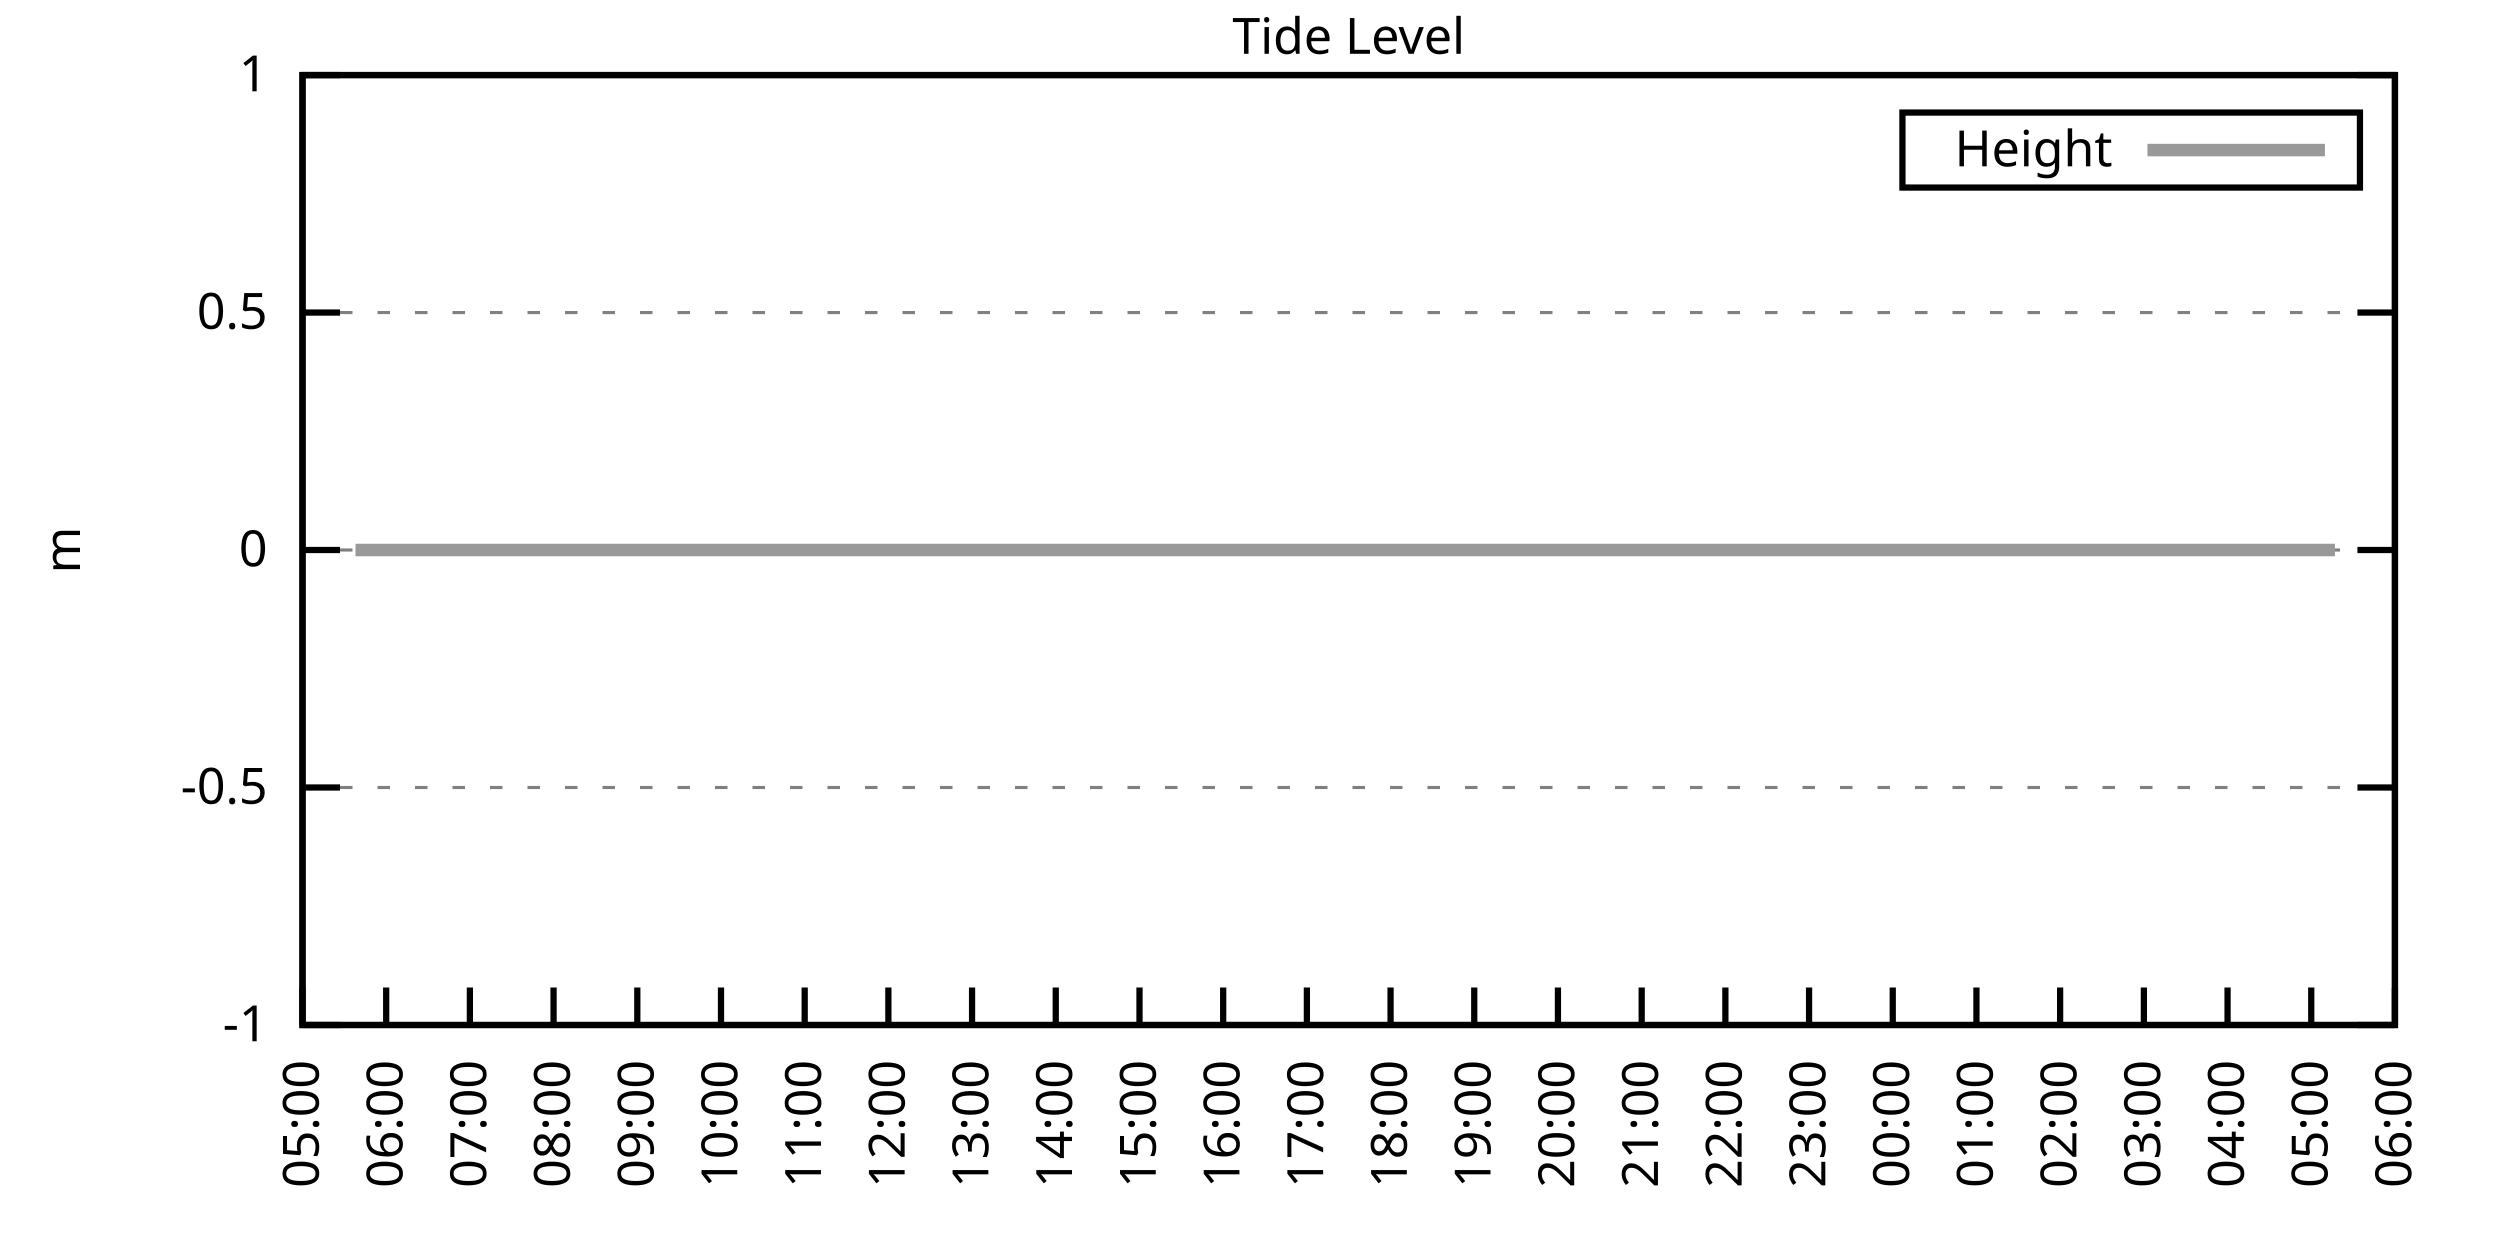
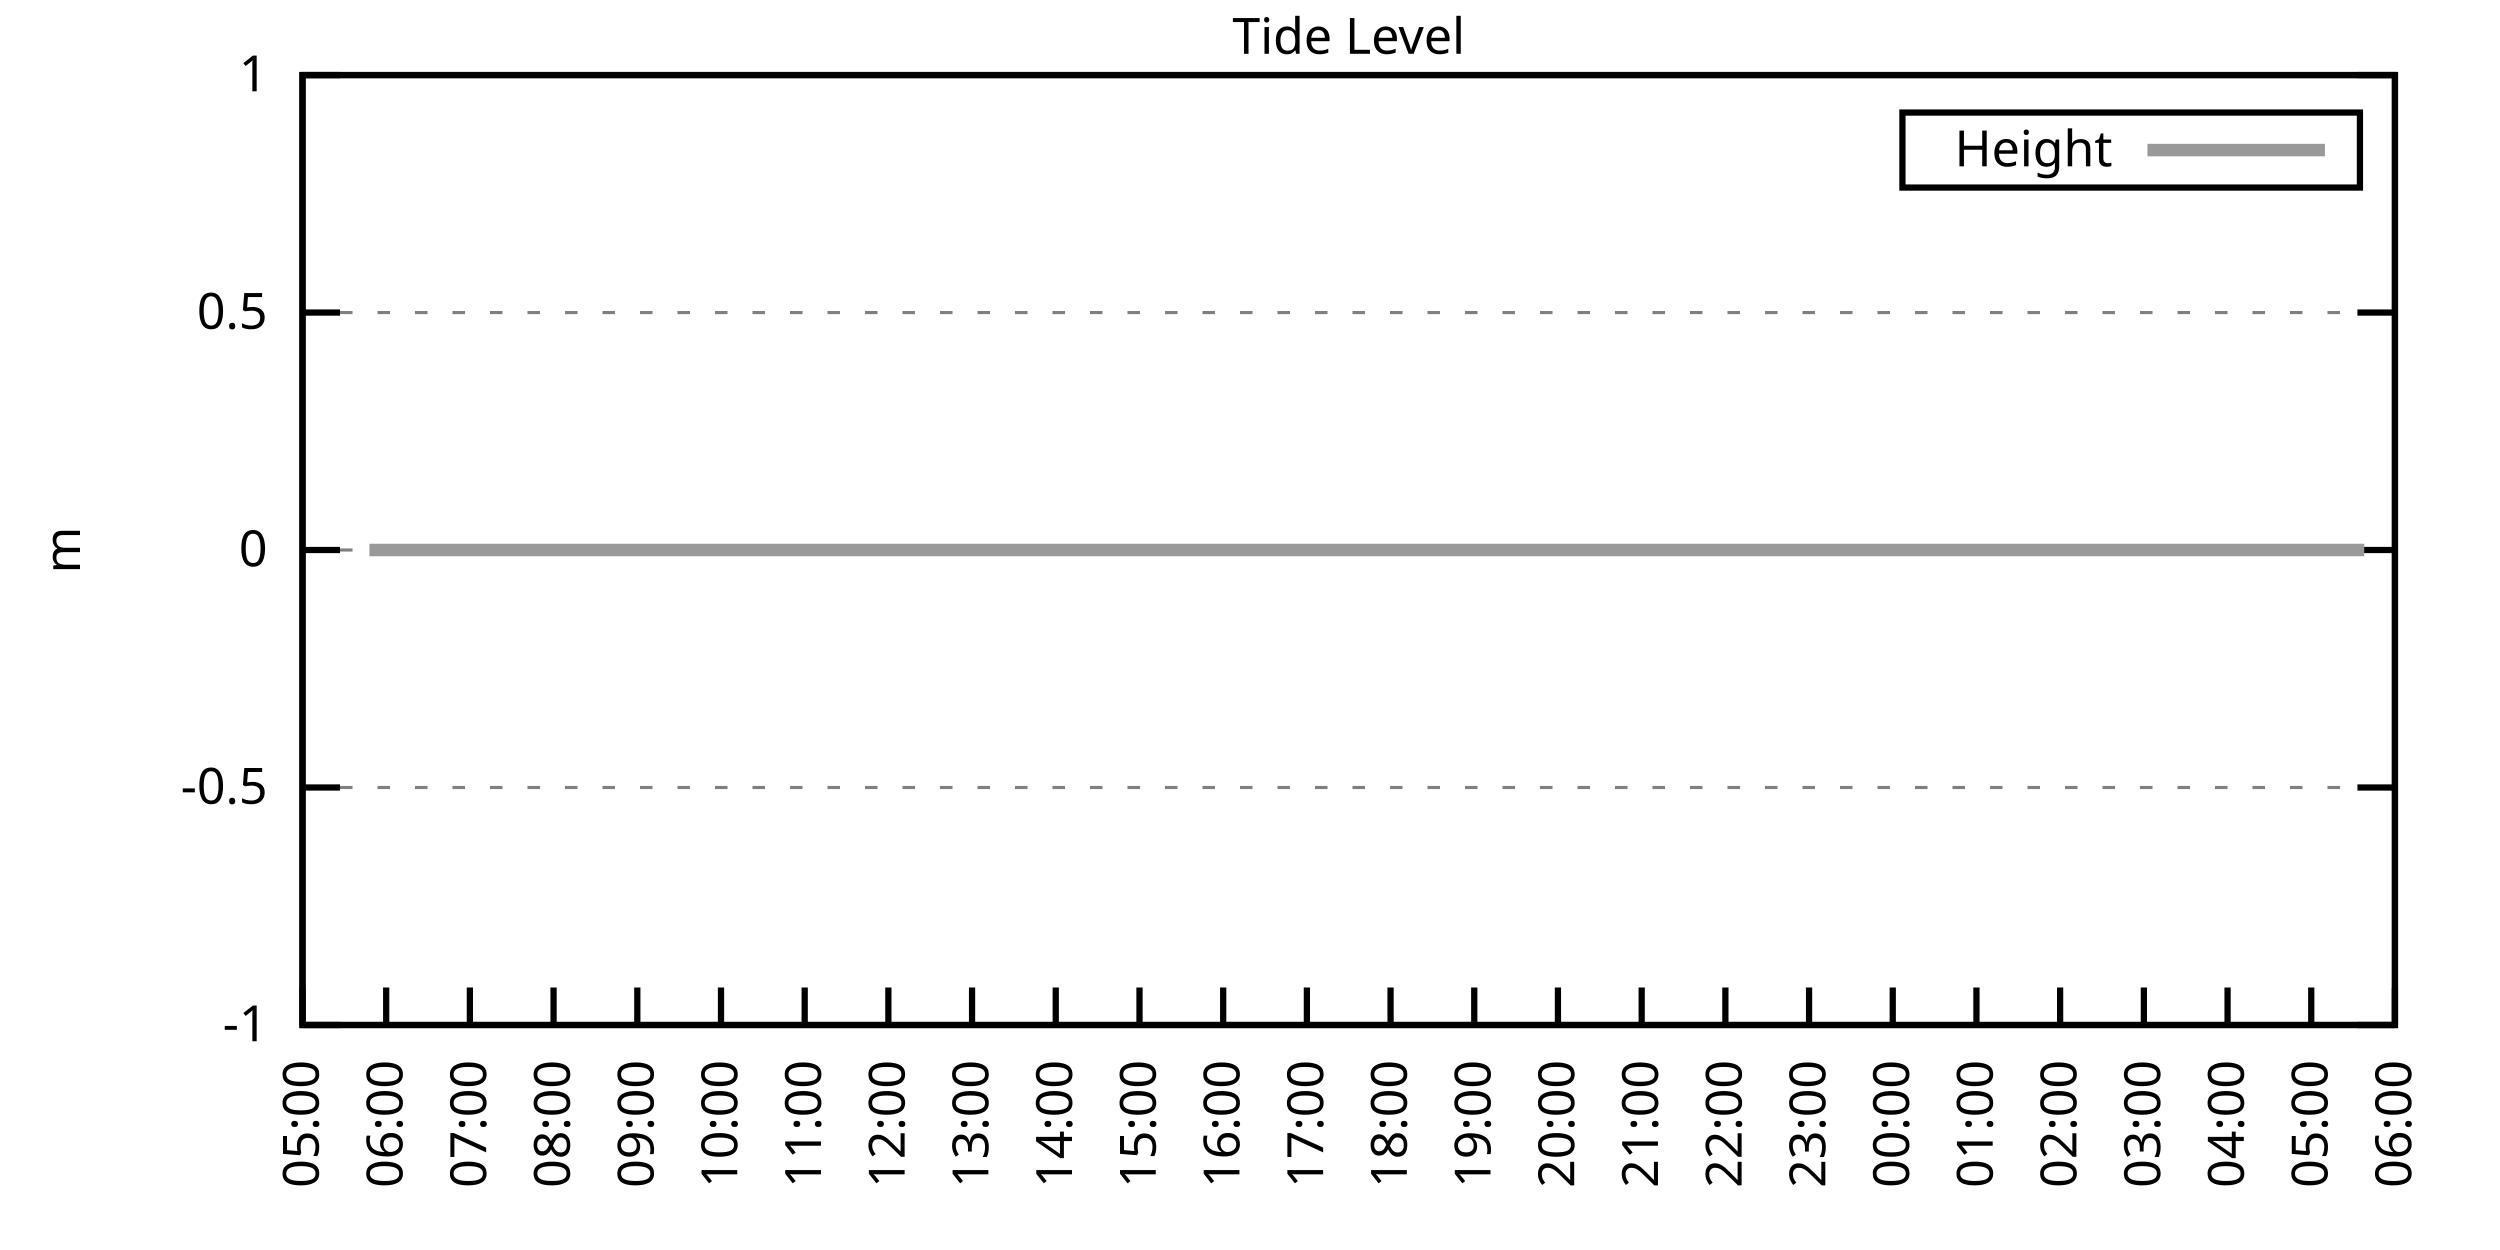
<svg xmlns="http://www.w3.org/2000/svg" xmlns:xlink="http://www.w3.org/1999/xlink" width="400" height="200" viewBox="0 0 400 200">
  <g id="gnuplot_canvas">
    <rect x="0" y="0" width="400" height="200" fill="none" />
    <defs>
      <circle id="gpDot" r="0.5" stroke-width="0.5" stroke="currentColor" />
      <path id="gpPt0" stroke-width="0.333" stroke="currentColor" d="M-1,0 h2 M0,-1 v2" />
      <path id="gpPt1" stroke-width="0.333" stroke="currentColor" d="M-1,-1 L1,1 M1,-1 L-1,1" />
      <path id="gpPt2" stroke-width="0.333" stroke="currentColor" d="M-1,0 L1,0 M0,-1 L0,1 M-1,-1 L1,1 M-1,1 L1,-1" />
      <rect id="gpPt3" stroke-width="0.333" stroke="currentColor" x="-1" y="-1" width="2" height="2" />
      <rect id="gpPt4" stroke-width="0.333" stroke="currentColor" fill="currentColor" x="-1" y="-1" width="2" height="2" />
      <circle id="gpPt5" stroke-width="0.333" stroke="currentColor" cx="0" cy="0" r="1" />
      <use xlink:href="#gpPt5" id="gpPt6" fill="currentColor" stroke="none" />
      <path id="gpPt7" stroke-width="0.333" stroke="currentColor" d="M0,-1.33 L-1.33,0.67 L1.33,0.67 z" />
      <use xlink:href="#gpPt7" id="gpPt8" fill="currentColor" stroke="none" />
      <use xlink:href="#gpPt7" id="gpPt9" stroke="currentColor" transform="rotate(180)" />
      <use xlink:href="#gpPt9" id="gpPt10" fill="currentColor" stroke="none" />
      <use xlink:href="#gpPt3" id="gpPt11" stroke="currentColor" transform="rotate(45)" />
      <use xlink:href="#gpPt11" id="gpPt12" fill="currentColor" stroke="none" />
      <path id="gpPt13" stroke-width="0.333" stroke="currentColor" d="M0,1.330 L1.265,0.411 L0.782,-1.067 L-0.782,-1.076 L-1.265,0.411 z" />
      <use xlink:href="#gpPt13" id="gpPt14" fill="currentColor" stroke="none" />
      <filter id="textbox" filterUnits="objectBoundingBox" x="0" y="0" height="1" width="1">
        <feFlood flood-color="white" flood-opacity="1" result="bgnd" />
        <feComposite in="SourceGraphic" in2="bgnd" operator="atop" />
      </filter>
      <filter id="greybox" filterUnits="objectBoundingBox" x="0" y="0" height="1" width="1">
        <feFlood flood-color="lightgrey" flood-opacity="1" result="grey" />
        <feComposite in="SourceGraphic" in2="grey" operator="atop" />
      </filter>
    </defs>
    <g fill="none" color="white" stroke="currentColor" stroke-width="1.00" stroke-linecap="butt" stroke-linejoin="miter">
</g>
    <g fill="none" color="black" stroke="currentColor" stroke-width="1.00" stroke-linecap="butt" stroke-linejoin="miter">
      <g stroke="none" shape-rendering="crispEdges">
        <polygon fill="rgb(255, 255, 255)" points="48.40,164.00 383.18,164.00 383.18,12.02 48.40,12.02 " />
      </g>
    </g>
    <g fill="none" color="black" stroke="currentColor" stroke-width="1.00" stroke-linecap="butt" stroke-linejoin="miter">
</g>
    <g fill="none" color="black" stroke="black" stroke-width="0.50" stroke-linecap="butt" stroke-linejoin="miter">
</g>
    <g fill="none" color="gray" stroke="currentColor" stroke-width="0.50" stroke-linecap="butt" stroke-linejoin="miter">
      <path stroke="gray" stroke-dasharray="2,4" class="gridline" d="M48.40,164.00 L383.19,164.00  " />
    </g>
    <g fill="none" color="gray" stroke="gray" stroke-width="1.00" stroke-linecap="butt" stroke-linejoin="miter">
</g>
    <g fill="none" color="black" stroke="currentColor" stroke-width="1.00" stroke-linecap="butt" stroke-linejoin="miter">
      <path stroke="black" d="M48.40,164.00 L54.40,164.00 M383.19,164.00 L377.19,164.00  " />
      <g transform="translate(42.80,166.60)" stroke="none" fill="black" font-family="Sans" font-size="8.00" text-anchor="end">
        <text>
          <tspan font-family="Sans">-1</tspan>
        </text>
      </g>
    </g>
    <g fill="none" color="black" stroke="currentColor" stroke-width="1.00" stroke-linecap="butt" stroke-linejoin="miter">
</g>
    <g fill="none" color="black" stroke="black" stroke-width="0.50" stroke-linecap="butt" stroke-linejoin="miter">
</g>
    <g fill="none" color="gray" stroke="currentColor" stroke-width="0.50" stroke-linecap="butt" stroke-linejoin="miter">
      <path stroke="gray" stroke-dasharray="2,4" class="gridline" d="M48.40,126.00 L383.19,126.00  " />
    </g>
    <g fill="none" color="gray" stroke="gray" stroke-width="1.00" stroke-linecap="butt" stroke-linejoin="miter">
</g>
    <g fill="none" color="black" stroke="currentColor" stroke-width="1.00" stroke-linecap="butt" stroke-linejoin="miter">
      <path stroke="black" d="M48.40,126.00 L54.40,126.00 M383.19,126.00 L377.19,126.00  " />
      <g transform="translate(42.80,128.60)" stroke="none" fill="black" font-family="Sans" font-size="8.00" text-anchor="end">
        <text>
          <tspan font-family="Sans">-0.5</tspan>
        </text>
      </g>
    </g>
    <g fill="none" color="black" stroke="currentColor" stroke-width="1.00" stroke-linecap="butt" stroke-linejoin="miter">
</g>
    <g fill="none" color="black" stroke="black" stroke-width="0.50" stroke-linecap="butt" stroke-linejoin="miter">
</g>
    <g fill="none" color="gray" stroke="currentColor" stroke-width="0.50" stroke-linecap="butt" stroke-linejoin="miter">
      <path stroke="gray" stroke-dasharray="2,4" class="gridline" d="M48.40,88.00 L383.19,88.00  " />
    </g>
    <g fill="none" color="gray" stroke="gray" stroke-width="1.00" stroke-linecap="butt" stroke-linejoin="miter">
</g>
    <g fill="none" color="black" stroke="currentColor" stroke-width="1.00" stroke-linecap="butt" stroke-linejoin="miter">
      <path stroke="black" d="M48.40,88.00 L54.40,88.00 M383.19,88.00 L377.19,88.00  " />
      <g transform="translate(42.80,90.60)" stroke="none" fill="black" font-family="Sans" font-size="8.00" text-anchor="end">
        <text>
          <tspan font-family="Sans"> 0</tspan>
        </text>
      </g>
    </g>
    <g fill="none" color="black" stroke="currentColor" stroke-width="1.00" stroke-linecap="butt" stroke-linejoin="miter">
</g>
    <g fill="none" color="black" stroke="black" stroke-width="0.50" stroke-linecap="butt" stroke-linejoin="miter">
</g>
    <g fill="none" color="gray" stroke="currentColor" stroke-width="0.50" stroke-linecap="butt" stroke-linejoin="miter">
      <path stroke="gray" stroke-dasharray="2,4" class="gridline" d="M48.40,50.01 L383.19,50.01  " />
    </g>
    <g fill="none" color="gray" stroke="gray" stroke-width="1.00" stroke-linecap="butt" stroke-linejoin="miter">
</g>
    <g fill="none" color="black" stroke="currentColor" stroke-width="1.00" stroke-linecap="butt" stroke-linejoin="miter">
      <path stroke="black" d="M48.40,50.01 L54.40,50.01 M383.19,50.01 L377.19,50.01  " />
      <g transform="translate(42.80,52.61)" stroke="none" fill="black" font-family="Sans" font-size="8.00" text-anchor="end">
        <text>
          <tspan font-family="Sans"> 0.5</tspan>
        </text>
      </g>
    </g>
    <g fill="none" color="black" stroke="currentColor" stroke-width="1.00" stroke-linecap="butt" stroke-linejoin="miter">
</g>
    <g fill="none" color="black" stroke="black" stroke-width="0.50" stroke-linecap="butt" stroke-linejoin="miter">
</g>
    <g fill="none" color="gray" stroke="currentColor" stroke-width="0.50" stroke-linecap="butt" stroke-linejoin="miter">
      <path stroke="gray" stroke-dasharray="2,4" class="gridline" d="M48.40,12.01 L383.19,12.01  " />
    </g>
    <g fill="none" color="gray" stroke="gray" stroke-width="1.00" stroke-linecap="butt" stroke-linejoin="miter">
</g>
    <g fill="none" color="black" stroke="currentColor" stroke-width="1.00" stroke-linecap="butt" stroke-linejoin="miter">
      <path stroke="black" d="M48.40,12.01 L54.40,12.01 M383.19,12.01 L377.19,12.01  " />
      <g transform="translate(42.80,14.61)" stroke="none" fill="black" font-family="Sans" font-size="8.00" text-anchor="end">
        <text>
          <tspan font-family="Sans"> 1</tspan>
        </text>
      </g>
    </g>
    <g fill="none" color="black" stroke="currentColor" stroke-width="1.00" stroke-linecap="butt" stroke-linejoin="miter">
      <path stroke="black" d="M48.40,164.00 L48.40,158.00  " />
      <g transform="translate(51.00,169.60) rotate(270.00)" stroke="none" fill="black" font-family="Sans" font-size="8.00" text-anchor="end">
        <text>
          <tspan font-family="Sans">05:00</tspan>
        </text>
      </g>
    </g>
    <g fill="none" color="black" stroke="currentColor" stroke-width="1.00" stroke-linecap="butt" stroke-linejoin="miter">
      <path stroke="black" d="M61.79,164.00 L61.79,158.00  " />
      <g transform="translate(64.39,169.60) rotate(270.00)" stroke="none" fill="black" font-family="Sans" font-size="8.00" text-anchor="end">
        <text>
          <tspan font-family="Sans">06:00</tspan>
        </text>
      </g>
    </g>
    <g fill="none" color="black" stroke="currentColor" stroke-width="1.00" stroke-linecap="butt" stroke-linejoin="miter">
      <path stroke="black" d="M75.18,164.00 L75.18,158.00  " />
      <g transform="translate(77.78,169.60) rotate(270.00)" stroke="none" fill="black" font-family="Sans" font-size="8.00" text-anchor="end">
        <text>
          <tspan font-family="Sans">07:00</tspan>
        </text>
      </g>
    </g>
    <g fill="none" color="black" stroke="currentColor" stroke-width="1.00" stroke-linecap="butt" stroke-linejoin="miter">
      <path stroke="black" d="M88.57,164.00 L88.57,158.00  " />
      <g transform="translate(91.17,169.60) rotate(270.00)" stroke="none" fill="black" font-family="Sans" font-size="8.00" text-anchor="end">
        <text>
          <tspan font-family="Sans">08:00</tspan>
        </text>
      </g>
    </g>
    <g fill="none" color="black" stroke="currentColor" stroke-width="1.00" stroke-linecap="butt" stroke-linejoin="miter">
      <path stroke="black" d="M101.97,164.00 L101.97,158.00  " />
      <g transform="translate(104.57,169.60) rotate(270.00)" stroke="none" fill="black" font-family="Sans" font-size="8.00" text-anchor="end">
        <text>
          <tspan font-family="Sans">09:00</tspan>
        </text>
      </g>
    </g>
    <g fill="none" color="black" stroke="currentColor" stroke-width="1.00" stroke-linecap="butt" stroke-linejoin="miter">
      <path stroke="black" d="M115.36,164.00 L115.36,158.00  " />
      <g transform="translate(117.96,169.60) rotate(270.00)" stroke="none" fill="black" font-family="Sans" font-size="8.00" text-anchor="end">
        <text>
          <tspan font-family="Sans">10:00</tspan>
        </text>
      </g>
    </g>
    <g fill="none" color="black" stroke="currentColor" stroke-width="1.00" stroke-linecap="butt" stroke-linejoin="miter">
      <path stroke="black" d="M128.75,164.00 L128.75,158.00  " />
      <g transform="translate(131.35,169.60) rotate(270.00)" stroke="none" fill="black" font-family="Sans" font-size="8.00" text-anchor="end">
        <text>
          <tspan font-family="Sans">11:00</tspan>
        </text>
      </g>
    </g>
    <g fill="none" color="black" stroke="currentColor" stroke-width="1.00" stroke-linecap="butt" stroke-linejoin="miter">
      <path stroke="black" d="M142.14,164.00 L142.14,158.00  " />
      <g transform="translate(144.74,169.60) rotate(270.00)" stroke="none" fill="black" font-family="Sans" font-size="8.00" text-anchor="end">
        <text>
          <tspan font-family="Sans">12:00</tspan>
        </text>
      </g>
    </g>
    <g fill="none" color="black" stroke="currentColor" stroke-width="1.00" stroke-linecap="butt" stroke-linejoin="miter">
      <path stroke="black" d="M155.53,164.00 L155.53,158.00  " />
      <g transform="translate(158.13,169.60) rotate(270.00)" stroke="none" fill="black" font-family="Sans" font-size="8.00" text-anchor="end">
        <text>
          <tspan font-family="Sans">13:00</tspan>
        </text>
      </g>
    </g>
    <g fill="none" color="black" stroke="currentColor" stroke-width="1.00" stroke-linecap="butt" stroke-linejoin="miter">
      <path stroke="black" d="M168.92,164.00 L168.92,158.00  " />
      <g transform="translate(171.52,169.60) rotate(270.00)" stroke="none" fill="black" font-family="Sans" font-size="8.00" text-anchor="end">
        <text>
          <tspan font-family="Sans">14:00</tspan>
        </text>
      </g>
    </g>
    <g fill="none" color="black" stroke="currentColor" stroke-width="1.00" stroke-linecap="butt" stroke-linejoin="miter">
      <path stroke="black" d="M182.32,164.00 L182.32,158.00  " />
      <g transform="translate(184.92,169.60) rotate(270.00)" stroke="none" fill="black" font-family="Sans" font-size="8.00" text-anchor="end">
        <text>
          <tspan font-family="Sans">15:00</tspan>
        </text>
      </g>
    </g>
    <g fill="none" color="black" stroke="currentColor" stroke-width="1.00" stroke-linecap="butt" stroke-linejoin="miter">
      <path stroke="black" d="M195.71,164.00 L195.71,158.00  " />
      <g transform="translate(198.31,169.60) rotate(270.00)" stroke="none" fill="black" font-family="Sans" font-size="8.00" text-anchor="end">
        <text>
          <tspan font-family="Sans">16:00</tspan>
        </text>
      </g>
    </g>
    <g fill="none" color="black" stroke="currentColor" stroke-width="1.00" stroke-linecap="butt" stroke-linejoin="miter">
      <path stroke="black" d="M209.10,164.00 L209.10,158.00  " />
      <g transform="translate(211.70,169.60) rotate(270.00)" stroke="none" fill="black" font-family="Sans" font-size="8.00" text-anchor="end">
        <text>
          <tspan font-family="Sans">17:00</tspan>
        </text>
      </g>
    </g>
    <g fill="none" color="black" stroke="currentColor" stroke-width="1.00" stroke-linecap="butt" stroke-linejoin="miter">
      <path stroke="black" d="M222.49,164.00 L222.49,158.00  " />
      <g transform="translate(225.09,169.60) rotate(270.00)" stroke="none" fill="black" font-family="Sans" font-size="8.00" text-anchor="end">
        <text>
          <tspan font-family="Sans">18:00</tspan>
        </text>
      </g>
    </g>
    <g fill="none" color="black" stroke="currentColor" stroke-width="1.00" stroke-linecap="butt" stroke-linejoin="miter">
      <path stroke="black" d="M235.88,164.00 L235.88,158.00  " />
      <g transform="translate(238.48,169.60) rotate(270.00)" stroke="none" fill="black" font-family="Sans" font-size="8.00" text-anchor="end">
        <text>
          <tspan font-family="Sans">19:00</tspan>
        </text>
      </g>
    </g>
    <g fill="none" color="black" stroke="currentColor" stroke-width="1.00" stroke-linecap="butt" stroke-linejoin="miter">
      <path stroke="black" d="M249.27,164.00 L249.27,158.00  " />
      <g transform="translate(251.87,169.60) rotate(270.00)" stroke="none" fill="black" font-family="Sans" font-size="8.00" text-anchor="end">
        <text>
          <tspan font-family="Sans">20:00</tspan>
        </text>
      </g>
    </g>
    <g fill="none" color="black" stroke="currentColor" stroke-width="1.00" stroke-linecap="butt" stroke-linejoin="miter">
      <path stroke="black" d="M262.67,164.00 L262.67,158.00  " />
      <g transform="translate(265.27,169.60) rotate(270.00)" stroke="none" fill="black" font-family="Sans" font-size="8.00" text-anchor="end">
        <text>
          <tspan font-family="Sans">21:00</tspan>
        </text>
      </g>
    </g>
    <g fill="none" color="black" stroke="currentColor" stroke-width="1.00" stroke-linecap="butt" stroke-linejoin="miter">
      <path stroke="black" d="M276.06,164.00 L276.06,158.00  " />
      <g transform="translate(278.66,169.60) rotate(270.00)" stroke="none" fill="black" font-family="Sans" font-size="8.00" text-anchor="end">
        <text>
          <tspan font-family="Sans">22:00</tspan>
        </text>
      </g>
    </g>
    <g fill="none" color="black" stroke="currentColor" stroke-width="1.00" stroke-linecap="butt" stroke-linejoin="miter">
      <path stroke="black" d="M289.45,164.00 L289.45,158.00  " />
      <g transform="translate(292.05,169.60) rotate(270.00)" stroke="none" fill="black" font-family="Sans" font-size="8.00" text-anchor="end">
        <text>
          <tspan font-family="Sans">23:00</tspan>
        </text>
      </g>
    </g>
    <g fill="none" color="black" stroke="currentColor" stroke-width="1.00" stroke-linecap="butt" stroke-linejoin="miter">
      <path stroke="black" d="M302.84,164.00 L302.84,158.00  " />
      <g transform="translate(305.44,169.60) rotate(270.00)" stroke="none" fill="black" font-family="Sans" font-size="8.00" text-anchor="end">
        <text>
          <tspan font-family="Sans">00:00</tspan>
        </text>
      </g>
    </g>
    <g fill="none" color="black" stroke="currentColor" stroke-width="1.00" stroke-linecap="butt" stroke-linejoin="miter">
      <path stroke="black" d="M316.23,164.00 L316.23,158.00  " />
      <g transform="translate(318.83,169.60) rotate(270.00)" stroke="none" fill="black" font-family="Sans" font-size="8.00" text-anchor="end">
        <text>
          <tspan font-family="Sans">01:00</tspan>
        </text>
      </g>
    </g>
    <g fill="none" color="black" stroke="currentColor" stroke-width="1.00" stroke-linecap="butt" stroke-linejoin="miter">
      <path stroke="black" d="M329.62,164.00 L329.62,158.00  " />
      <g transform="translate(332.22,169.60) rotate(270.00)" stroke="none" fill="black" font-family="Sans" font-size="8.00" text-anchor="end">
        <text>
          <tspan font-family="Sans">02:00</tspan>
        </text>
      </g>
    </g>
    <g fill="none" color="black" stroke="currentColor" stroke-width="1.00" stroke-linecap="butt" stroke-linejoin="miter">
      <path stroke="black" d="M343.02,164.00 L343.02,158.00  " />
      <g transform="translate(345.62,169.60) rotate(270.00)" stroke="none" fill="black" font-family="Sans" font-size="8.00" text-anchor="end">
        <text>
          <tspan font-family="Sans">03:00</tspan>
        </text>
      </g>
    </g>
    <g fill="none" color="black" stroke="currentColor" stroke-width="1.00" stroke-linecap="butt" stroke-linejoin="miter">
      <path stroke="black" d="M356.41,164.00 L356.41,158.00  " />
      <g transform="translate(359.01,169.60) rotate(270.00)" stroke="none" fill="black" font-family="Sans" font-size="8.00" text-anchor="end">
        <text>
          <tspan font-family="Sans">04:00</tspan>
        </text>
      </g>
    </g>
    <g fill="none" color="black" stroke="currentColor" stroke-width="1.00" stroke-linecap="butt" stroke-linejoin="miter">
      <path stroke="black" d="M369.80,164.00 L369.80,158.00  " />
      <g transform="translate(372.40,169.60) rotate(270.00)" stroke="none" fill="black" font-family="Sans" font-size="8.00" text-anchor="end">
        <text>
          <tspan font-family="Sans">05:00</tspan>
        </text>
      </g>
    </g>
    <g fill="none" color="black" stroke="currentColor" stroke-width="1.00" stroke-linecap="butt" stroke-linejoin="miter">
      <path stroke="black" d="M383.19,164.00 L383.19,158.00  " />
      <g transform="translate(385.79,169.60) rotate(270.00)" stroke="none" fill="black" font-family="Sans" font-size="8.00" text-anchor="end">
        <text>
          <tspan font-family="Sans">06:00</tspan>
        </text>
      </g>
    </g>
    <g fill="none" color="black" stroke="currentColor" stroke-width="1.00" stroke-linecap="butt" stroke-linejoin="miter">
</g>
    <g fill="none" color="black" stroke="currentColor" stroke-width="1.00" stroke-linecap="butt" stroke-linejoin="miter">
      <path stroke="black" d="M48.40,12.01 L48.40,164.00 L383.19,164.00 L383.19,12.01 L48.40,12.01 Z  " />
    </g>
    <g fill="none" color="black" stroke="currentColor" stroke-width="1.00" stroke-linecap="butt" stroke-linejoin="miter">
</g>
    <g fill="none" color="black" stroke="currentColor" stroke-width="1.00" stroke-linecap="butt" stroke-linejoin="miter">
      <path stroke="black" d="M304.39,30.01 L304.39,18.01 L377.59,18.01 L377.59,30.01 L304.39,30.01 Z  " />
    </g>
    <g id="Tide_level_plot_1">
      <g fill="none" color="white" stroke="black" stroke-width="2.00" stroke-linecap="butt" stroke-linejoin="miter">
</g>
      <g fill="none" color="black" stroke="currentColor" stroke-width="2.00" stroke-linecap="butt" stroke-linejoin="miter">
        <g transform="translate(337.99,26.61)" stroke="none" fill="black" font-family="Sans" font-size="8.00" text-anchor="end">
          <text>
            <tspan font-family="Sans">Height</tspan>
          </text>
        </g>
      </g>
      <g fill="none" color="black" stroke="currentColor" stroke-width="2.00" stroke-linecap="butt" stroke-linejoin="miter">
-         <path stroke="rgb(153, 153, 153)" d="M343.59,24.01 L371.99,24.01 M56.88,88.00 L59.11,88.00 L61.57,88.00 L63.58,88.00 L66.03,88.00 L68.26,88.00   L70.05,88.00 L72.50,88.00 L74.74,88.00 L76.75,88.00 L79.42,88.00 L81.66,88.00 L83.44,88.00 L85.67,88.00   L88.13,88.00 L90.36,88.00 L92.82,88.00 L94.60,88.00 L97.28,88.00 L99.06,88.00 L101.52,88.00 L103.98,88.00   L105.76,88.00 L108.22,88.00 L110.45,88.00 L112.90,88.00 L115.13,88.00 L116.92,88.00 L119.60,88.00 L121.83,88.00   L123.84,88.00 L126.07,88.00 L128.30,88.00 L130.76,88.00 L132.99,88.00 L134.78,88.00 L137.23,88.00 L139.46,88.00   L141.92,88.00 L143.70,88.00 L146.16,88.00 L148.39,88.00 L150.40,88.00 L152.85,88.00 L155.31,88.00 L157.32,88.00   L159.55,88.00 L162.01,88.00 L164.24,88.00 L166.25,88.00 L168.48,88.00 L170.93,88.00 L172.72,88.00 L175.40,88.00   L177.41,88.00 L179.86,88.00 L182.09,88.00 L184.10,88.00 L186.33,88.00 L188.57,88.00 L191.02,88.00 L193.03,88.00   L195.48,88.00 L197.49,88.00 L199.73,88.00 L202.18,88.00 L204.41,88.00 L206.42,88.00 L208.65,88.00 L210.88,88.00   L213.34,88.00 L215.13,88.00 L217.58,88.00 L220.04,88.00 L221.82,88.00 L224.28,88.00 L226.73,88.00 L228.96,88.00   L230.75,88.00 L233.43,88.00 L235.44,88.00 L237.89,88.00 L239.68,88.00 L242.13,88.00 L244.59,88.00 L246.60,88.00   L248.83,88.00 L251.06,88.00 L253.51,88.00 L255.30,88.00 L257.76,88.00 L259.76,88.00 L262.22,88.00 L264.45,88.00   L266.91,88.00 L268.92,88.00 L271.15,88.00 L273.38,88.00 L275.83,88.00 L278.07,88.00 L280.07,88.00 L282.31,88.00   L284.76,88.00 L286.77,88.00 L288.56,88.00 L291.23,88.00 L293.24,88.00 L295.70,88.00 L297.93,88.00 L300.16,88.00   L302.62,88.00 L304.63,88.00 L307.08,88.00 L309.09,88.00 L311.32,88.00 L313.33,88.00 L316.01,88.00 L317.79,88.00   L320.25,88.00 L322.70,88.00 L324.94,88.00 L326.72,88.00 L329.40,88.00 L331.63,88.00 L333.64,88.00 L336.10,88.00   L338.33,88.00 L340.34,88.00 L342.35,88.00 L344.80,88.00 L346.81,88.00 L349.26,88.00 L351.50,88.00 L353.95,88.00   L355.96,88.00 L358.19,88.00 L360.42,88.00 L362.43,88.00 L364.89,88.00 L366.90,88.00 L369.35,88.00 L371.81,88.00   L373.59,88.00  " />
+         <path stroke="rgb(153, 153, 153)" d="M343.59,24.01 L371.99,24.01 M59.11,88.00 L61.57,88.00 L63.58,88.00 L66.03,88.00 L68.26,88.00 L70.05,88.00   L72.50,88.00 L74.74,88.00 L76.75,88.00 L79.42,88.00 L81.66,88.00 L83.44,88.00 L85.67,88.00 L88.13,88.00   L90.36,88.00 L92.82,88.00 L94.60,88.00 L97.28,88.00 L99.06,88.00 L101.52,88.00 L103.98,88.00 L105.76,88.00   L108.22,88.00 L110.45,88.00 L112.90,88.00 L115.13,88.00 L116.92,88.00 L119.60,88.00 L121.83,88.00 L123.84,88.00   L126.07,88.00 L128.30,88.00 L130.76,88.00 L132.99,88.00 L134.78,88.00 L137.23,88.00 L139.46,88.00 L141.92,88.00   L143.70,88.00 L146.16,88.00 L148.39,88.00 L150.40,88.00 L152.85,88.00 L155.31,88.00 L157.32,88.00 L159.55,88.00   L162.01,88.00 L164.24,88.00 L166.25,88.00 L168.48,88.00 L170.93,88.00 L172.72,88.00 L175.40,88.00 L177.41,88.00   L179.86,88.00 L182.09,88.00 L184.10,88.00 L186.33,88.00 L188.57,88.00 L191.02,88.00 L193.03,88.00 L195.48,88.00   L197.49,88.00 L199.73,88.00 L202.18,88.00 L204.41,88.00 L206.42,88.00 L208.65,88.00 L210.88,88.00 L213.34,88.00   L215.13,88.00 L217.58,88.00 L220.04,88.00 L221.82,88.00 L224.28,88.00 L226.73,88.00 L228.96,88.00 L230.75,88.00   L233.43,88.00 L235.44,88.00 L237.89,88.00 L239.68,88.00 L242.13,88.00 L244.59,88.00 L246.60,88.00 L248.83,88.00   L251.06,88.00 L253.51,88.00 L255.30,88.00 L257.76,88.00 L259.76,88.00 L262.22,88.00 L264.45,88.00 L266.91,88.00   L268.92,88.00 L271.15,88.00 L273.38,88.00 L275.83,88.00 L278.07,88.00 L280.07,88.00 L282.31,88.00 L284.76,88.00   L286.77,88.00 L288.56,88.00 L291.23,88.00 L293.24,88.00 L295.70,88.00 L297.93,88.00 L300.16,88.00 L302.62,88.00   L304.63,88.00 L307.08,88.00 L309.09,88.00 L311.32,88.00 L313.33,88.00 L316.01,88.00 L317.79,88.00 L320.25,88.00   L322.70,88.00 L324.94,88.00 L326.72,88.00 L329.40,88.00 L331.63,88.00 L333.64,88.00 L336.10,88.00 L338.33,88.00   L340.34,88.00 L342.35,88.00 L344.80,88.00 L346.81,88.00 L349.26,88.00 L351.50,88.00 L353.95,88.00 L355.96,88.00   L358.19,88.00 L360.42,88.00 L362.43,88.00 L364.89,88.00 L366.90,88.00 L369.35,88.00 L371.81,88.00 L373.59,88.00   L376.05,88.00 L378.28,88.00  " />
      </g>
    </g>
    <g fill="none" color="black" stroke="currentColor" stroke-width="2.00" stroke-linecap="butt" stroke-linejoin="miter">
</g>
    <g fill="none" color="black" stroke="black" stroke-width="1.00" stroke-linecap="butt" stroke-linejoin="miter">
</g>
    <g fill="none" color="black" stroke="currentColor" stroke-width="1.00" stroke-linecap="butt" stroke-linejoin="miter">
      <path stroke="black" d="M48.40,12.01 L48.40,164.00 L383.19,164.00 L383.19,12.01 L48.40,12.01 Z  " />
      <g transform="translate(12.80,88.01) rotate(270.00)" stroke="none" fill="black" font-family="Sans" font-size="8.00" text-anchor="middle">
        <text>
          <tspan font-family="Sans">m</tspan>
        </text>
      </g>
    </g>
    <g fill="none" color="black" stroke="currentColor" stroke-width="1.00" stroke-linecap="butt" stroke-linejoin="miter">
</g>
    <g fill="none" color="black" stroke="currentColor" stroke-width="1.00" stroke-linecap="butt" stroke-linejoin="miter">
      <g transform="translate(215.79,8.61)" stroke="none" fill="black" font-family="Sans" font-size="8.00" text-anchor="middle">
        <text>
          <tspan font-family="Sans">Tide Level</tspan>
        </text>
      </g>
    </g>
    <g fill="none" color="black" stroke="currentColor" stroke-width="1.00" stroke-linecap="butt" stroke-linejoin="miter">
</g>
  </g>
</svg>
